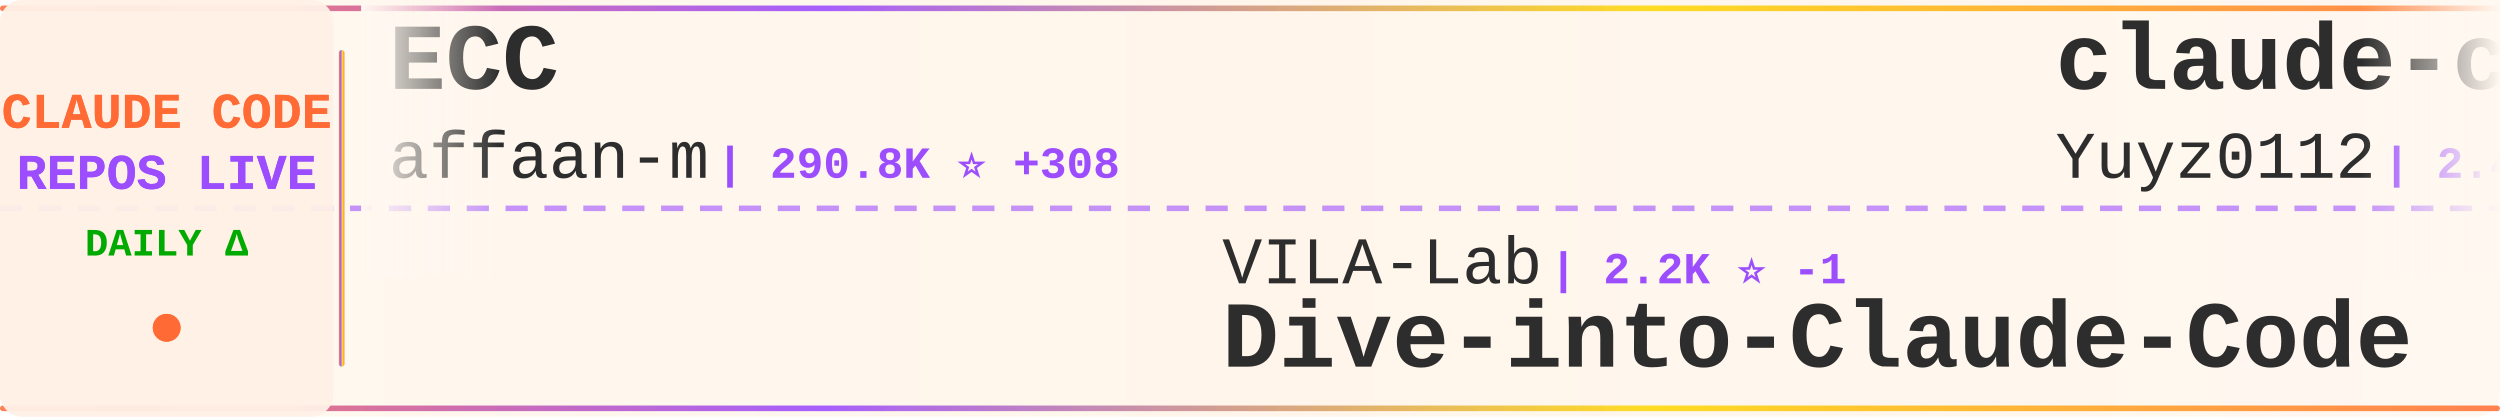
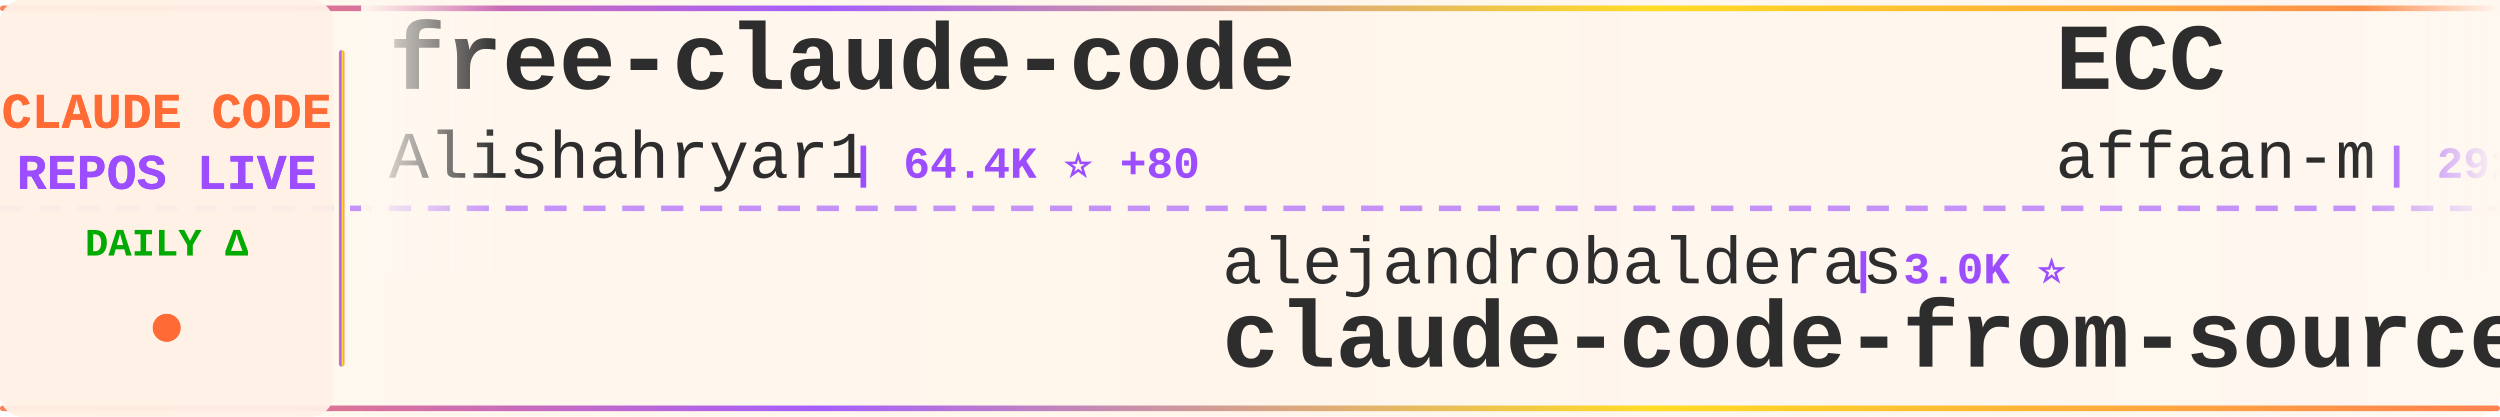
<svg xmlns="http://www.w3.org/2000/svg" width="900" height="150">
  <defs>
    <linearGradient id="tickerBg" x1="0%" y1="0%" x2="100%" y2="0%">
      <stop offset="0%" style="stop-color:#fff8f0;stop-opacity:0.98" />
      <stop offset="50%" style="stop-color:#fff5eb;stop-opacity:1" />
      <stop offset="100%" style="stop-color:#fff8f0;stop-opacity:0.98" />
    </linearGradient>
    <linearGradient id="borderGrad" x1="0%" y1="0%" x2="100%" y2="0%">
      <stop offset="0%" style="stop-color:#FF6B35;stop-opacity:0.85">
        <animate attributeName="stop-opacity" values="0.85;1;0.85" dur="2s" repeatCount="indefinite" />
      </stop>
      <stop offset="33%" style="stop-color:#9C4EFF;stop-opacity:0.9">
        <animate attributeName="stop-opacity" values="0.9;1;0.9" dur="2.2s" repeatCount="indefinite" />
      </stop>
      <stop offset="66%" style="stop-color:#FFD700;stop-opacity:0.85">
        <animate attributeName="stop-opacity" values="0.85;1;0.85" dur="1.8s" repeatCount="indefinite" />
      </stop>
      <stop offset="100%" style="stop-color:#FF6B35;stop-opacity:0.85">
        <animate attributeName="stop-opacity" values="0.85;1;0.85" dur="2s" repeatCount="indefinite" />
      </stop>
    </linearGradient>
    <filter id="textGlow">
      <feGaussianBlur stdDeviation="0.15" result="coloredBlur" />
      <feMerge>
        <feMergeNode in="coloredBlur" />
        <feMergeNode in="SourceGraphic" />
      </feMerge>
    </filter>
    <filter id="metricGlow">
      <feGaussianBlur stdDeviation="0.2" result="coloredBlur" />
      <feMerge>
        <feMergeNode in="coloredBlur" />
        <feMergeNode in="SourceGraphic" />
      </feMerge>
    </filter>
    <linearGradient id="leftFade" x1="0%" y1="0%" x2="100%" y2="0%">
      <stop offset="0%" style="stop-color:#fff8f0;stop-opacity:1" />
      <stop offset="100%" style="stop-color:#fff8f0;stop-opacity:0" />
    </linearGradient>
    <linearGradient id="rightFade" x1="0%" y1="0%" x2="100%" y2="0%">
      <stop offset="0%" style="stop-color:#fff8f0;stop-opacity:0" />
      <stop offset="100%" style="stop-color:#fff8f0;stop-opacity:1" />
    </linearGradient>
  </defs>
  <rect width="900" height="150" fill="url(#tickerBg)" rx="8" />
  <rect x="0" y="2" width="900" height="2" fill="url(#borderGrad)" rx="1" />
  <rect x="0" y="146" width="900" height="2" fill="url(#borderGrad)" rx="1" />
  <line x1="0" y1="75" x2="900" y2="75" stroke="#9C4EFF" stroke-width="2" stroke-dasharray="8 6" opacity="0.6" />
  <rect x="0" y="0" width="120" height="150" fill="#fff0e6" opacity="0.95" rx="8" />
  <text x="60" y="46" font-family="'Courier New', monospace" font-size="18" font-weight="bold" fill="#FF6B35" text-anchor="middle" filter="url(#textGlow)">
    CLAUDE CODE
  </text>
  <text x="60" y="68" font-family="'Courier New', monospace" font-size="18" font-weight="bold" fill="#9C4EFF" text-anchor="middle" filter="url(#textGlow)">
    REPOS LIVE
  </text>
  <text x="60" y="92" font-family="'Courier New', monospace" font-size="14" font-weight="bold" fill="#00aa00" text-anchor="middle">
    DAILY Δ
  </text>
  <circle cx="60" cy="118" r="5" fill="#FF6B35" filter="url(#metricGlow)">
    <animate attributeName="r" values="4;6;4" dur="1.5s" repeatCount="indefinite" />
    <animate attributeName="opacity" values="0.6;1;0.6" dur="1.5s" repeatCount="indefinite" />
  </circle>
  <rect x="122" y="18" width="2" height="114" fill="url(#borderGrad)" rx="1" />
  <clipPath id="tickerClip">
    <rect x="130" y="0" width="770" height="150" />
  </clipPath>
  <g clip-path="url(#tickerClip)">
    <g id="tickerItems">
      <animateTransform attributeName="transform" attributeType="XML" type="translate" from="0 0" to="-3000 0" dur="54s" repeatCount="indefinite" />
      <g transform="translate(0, 0)">
+         <text x="140" y="32" font-family="'Courier New', monospace" font-size="34" font-weight="bold" fill="#2d2d2d">free-claude-code</text>
+         <text x="140" y="64" font-family="'Courier New', monospace" font-size="24" font-weight="normal" fill="#2d2d2d" opacity="1.0">Alishahryar1</text>
+         <text x="306" y="64" font-family="'Courier New', monospace" font-size="16" font-weight="bold" fill="#9C4EFF"> | 64.4K ⭐ +80</text>
+       </g>
+       <g transform="translate(300, 0)">
+         <text x="140" y="102" font-family="'Courier New', monospace" font-size="24" font-weight="normal" fill="#2d2d2d" opacity="1.0">alejandrobalderas</text>
+         <text x="366" y="102" font-family="'Courier New', monospace" font-size="16" font-weight="bold" fill="#9C4EFF"> | 3.0K ⭐</text>
+         <text x="140" y="132" font-family="'Courier New', monospace" font-size="34" font-weight="bold" fill="#2d2d2d">claude-code-from-source</text>
+       </g>
+       <g transform="translate(600, 0)">
        <text x="140" y="32" font-family="'Courier New', monospace" font-size="34" font-weight="bold" fill="#2d2d2d">ECC</text>
        <text x="140" y="64" font-family="'Courier New', monospace" font-size="24" font-weight="normal" fill="#2d2d2d" opacity="1.0">affaan-m</text>
-         <text x="258" y="64" font-family="'Courier New', monospace" font-size="16" font-weight="bold" fill="#9C4EFF"> | 290.8K ⭐ +308</text>
-       </g>
-       <g transform="translate(300, 0)">
-         <text x="140" y="102" font-family="'Courier New', monospace" font-size="24" font-weight="normal" fill="#2d2d2d" opacity="1.0">VILA-Lab</text>
-         <text x="258" y="102" font-family="'Courier New', monospace" font-size="16" font-weight="bold" fill="#9C4EFF"> | 2.2K ⭐ -1</text>
-         <text x="140" y="132" font-family="'Courier New', monospace" font-size="34" font-weight="bold" fill="#2d2d2d">Dive-into-Claude-Code</text>
-       </g>
-       <g transform="translate(600, 0)">
-         <text x="140" y="32" font-family="'Courier New', monospace" font-size="34" font-weight="bold" fill="#2d2d2d">claude-code-reverse</text>
-         <text x="140" y="64" font-family="'Courier New', monospace" font-size="24" font-weight="normal" fill="#2d2d2d" opacity="1.0">Yuyz0112</text>
-         <text x="258" y="64" font-family="'Courier New', monospace" font-size="16" font-weight="bold" fill="#9C4EFF"> | 2.4K ⭐</text>
+         <text x="258" y="64" font-family="'Courier New', monospace" font-size="16" font-weight="bold" fill="#9C4EFF"> | 291.0K ⭐ +225</text>
      </g>
      <g transform="translate(900, 0)">
-         <text x="140" y="102" font-family="'Courier New', monospace" font-size="24" font-weight="normal" fill="#2d2d2d" opacity="1.0">shanraisshan</text>
-         <text x="306" y="102" font-family="'Courier New', monospace" font-size="16" font-weight="bold" fill="#9C4EFF"> | 68.2K ⭐ +13</text>
-         <text x="140" y="132" font-family="'Courier New', monospace" font-size="34" font-weight="bold" fill="#2d2d2d">claude-code-best-practic...</text>
+         <text x="140" y="102" font-family="'Courier New', monospace" font-size="24" font-weight="normal" fill="#2d2d2d" opacity="1.0">huangserva</text>
+         <text x="282" y="102" font-family="'Courier New', monospace" font-size="16" font-weight="bold" fill="#9C4EFF"> | 630 ⭐</text>
+         <text x="140" y="132" font-family="'Courier New', monospace" font-size="34" font-weight="bold" fill="#2d2d2d">claude-code-cli</text>
      </g>
      <g transform="translate(1200, 0)">
-         <text x="140" y="32" font-family="'Courier New', monospace" font-size="34" font-weight="bold" fill="#2d2d2d">ralph-claude-code</text>
-         <text x="140" y="64" font-family="'Courier New', monospace" font-size="24" font-weight="normal" fill="#2d2d2d" opacity="1.0">frankbria</text>
-         <text x="270" y="64" font-family="'Courier New', monospace" font-size="16" font-weight="bold" fill="#9C4EFF"> | 9.7K ⭐ +1</text>
+         <text x="140" y="32" font-family="'Courier New', monospace" font-size="34" font-weight="bold" fill="#2d2d2d">learn-claude-code</text>
+         <text x="140" y="64" font-family="'Courier New', monospace" font-size="24" font-weight="normal" fill="#2d2d2d" opacity="1.0">shareAI-lab</text>
+         <text x="294" y="64" font-family="'Courier New', monospace" font-size="16" font-weight="bold" fill="#9C4EFF"> | 79.4K ⭐ +18</text>
      </g>
      <g transform="translate(1500, 0)">
-         <text x="140" y="102" font-family="'Courier New', monospace" font-size="24" font-weight="normal" fill="#2d2d2d" opacity="1.0">1rgs</text>
-         <text x="210" y="102" font-family="'Courier New', monospace" font-size="16" font-weight="bold" fill="#9C4EFF"> | 3.8K ⭐</text>
-         <text x="140" y="132" font-family="'Courier New', monospace" font-size="34" font-weight="bold" fill="#2d2d2d">claude-code-proxy</text>
+         <text x="140" y="102" font-family="'Courier New', monospace" font-size="24" font-weight="normal" fill="#2d2d2d" opacity="1.0">centminmod</text>
+         <text x="282" y="102" font-family="'Courier New', monospace" font-size="16" font-weight="bold" fill="#9C4EFF"> | 2.7K ⭐ +3</text>
+         <text x="140" y="132" font-family="'Courier New', monospace" font-size="34" font-weight="bold" fill="#2d2d2d">my-claude-code-setup</text>
      </g>
      <g transform="translate(1800, 0)">
-         <text x="140" y="32" font-family="'Courier New', monospace" font-size="34" font-weight="bold" fill="#2d2d2d">claude-code-tips</text>
-         <text x="140" y="64" font-family="'Courier New', monospace" font-size="24" font-weight="normal" fill="#2d2d2d" opacity="1.0">ykdojo</text>
-         <text x="234" y="64" font-family="'Courier New', monospace" font-size="16" font-weight="bold" fill="#9C4EFF"> | 10.3K ⭐ +1</text>
+         <text x="140" y="32" font-family="'Courier New', monospace" font-size="34" font-weight="bold" fill="#2d2d2d">claude_codex_bridge</text>
+         <text x="140" y="64" font-family="'Courier New', monospace" font-size="24" font-weight="normal" fill="#2d2d2d" opacity="1.0">SeemSeam</text>
+         <text x="258" y="64" font-family="'Courier New', monospace" font-size="16" font-weight="bold" fill="#9C4EFF"> | 3.6K ⭐ +2</text>
      </g>
      <g transform="translate(2100, 0)">
-         <text x="140" y="102" font-family="'Courier New', monospace" font-size="24" font-weight="normal" fill="#2d2d2d" opacity="1.0">JrCx7scC</text>
-         <text x="258" y="102" font-family="'Courier New', monospace" font-size="16" font-weight="bold" fill="#9C4EFF"> | 375 ⭐</text>
-         <text x="140" y="132" font-family="'Courier New', monospace" font-size="34" font-weight="bold" fill="#2d2d2d">claude-code-source</text>
+         <text x="140" y="102" font-family="'Courier New', monospace" font-size="24" font-weight="normal" fill="#2d2d2d" opacity="1.0">VoltAgent</text>
+         <text x="270" y="102" font-family="'Courier New', monospace" font-size="16" font-weight="bold" fill="#9C4EFF"> | 26.1K ⭐ +12</text>
+         <text x="140" y="132" font-family="'Courier New', monospace" font-size="34" font-weight="bold" fill="#2d2d2d">awesome-claude-code-suba...</text>
      </g>
      <g transform="translate(2400, 0)">
-         <text x="140" y="32" font-family="'Courier New', monospace" font-size="34" font-weight="bold" fill="#2d2d2d">claude-code-from-source</text>
-         <text x="140" y="64" font-family="'Courier New', monospace" font-size="24" font-weight="normal" fill="#2d2d2d" opacity="1.0">alejandrobalderas</text>
-         <text x="366" y="64" font-family="'Courier New', monospace" font-size="16" font-weight="bold" fill="#9C4EFF"> | 3.0K ⭐ +1</text>
+         <text x="140" y="32" font-family="'Courier New', monospace" font-size="34" font-weight="bold" fill="#2d2d2d">claude-code-source</text>
+         <text x="140" y="64" font-family="'Courier New', monospace" font-size="24" font-weight="normal" fill="#2d2d2d" opacity="1.0">JrCx7scC</text>
+         <text x="258" y="64" font-family="'Courier New', monospace" font-size="16" font-weight="bold" fill="#9C4EFF"> | 375 ⭐</text>
      </g>
      <g transform="translate(2700, 0)">
-         <text x="140" y="102" font-family="'Courier New', monospace" font-size="24" font-weight="normal" fill="#2d2d2d" opacity="1.0">luyao618</text>
-         <text x="258" y="102" font-family="'Courier New', monospace" font-size="16" font-weight="bold" fill="#9C4EFF"> | 1.7K ⭐</text>
-         <text x="140" y="132" font-family="'Courier New', monospace" font-size="34" font-weight="bold" fill="#2d2d2d">Claude-Code-Source-Study</text>
+         <text x="140" y="102" font-family="'Courier New', monospace" font-size="24" font-weight="normal" fill="#2d2d2d" opacity="1.0">ykdojo</text>
+         <text x="234" y="102" font-family="'Courier New', monospace" font-size="16" font-weight="bold" fill="#9C4EFF"> | 10.3K ⭐ +1</text>
+         <text x="140" y="132" font-family="'Courier New', monospace" font-size="34" font-weight="bold" fill="#2d2d2d">claude-code-tips</text>
      </g>
      <g transform="translate(3000, 0)">
+         <text x="140" y="32" font-family="'Courier New', monospace" font-size="34" font-weight="bold" fill="#2d2d2d">free-claude-code</text>
+         <text x="140" y="64" font-family="'Courier New', monospace" font-size="24" font-weight="normal" fill="#2d2d2d" opacity="1.0">Alishahryar1</text>
+         <text x="306" y="64" font-family="'Courier New', monospace" font-size="16" font-weight="bold" fill="#9C4EFF"> | 64.4K ⭐ +80</text>
+       </g>
+       <g transform="translate(3300, 0)">
+         <text x="140" y="102" font-family="'Courier New', monospace" font-size="24" font-weight="normal" fill="#2d2d2d" opacity="1.0">alejandrobalderas</text>
+         <text x="366" y="102" font-family="'Courier New', monospace" font-size="16" font-weight="bold" fill="#9C4EFF"> | 3.0K ⭐</text>
+         <text x="140" y="132" font-family="'Courier New', monospace" font-size="34" font-weight="bold" fill="#2d2d2d">claude-code-from-source</text>
+       </g>
+       <g transform="translate(3600, 0)">
        <text x="140" y="32" font-family="'Courier New', monospace" font-size="34" font-weight="bold" fill="#2d2d2d">ECC</text>
        <text x="140" y="64" font-family="'Courier New', monospace" font-size="24" font-weight="normal" fill="#2d2d2d" opacity="1.0">affaan-m</text>
-         <text x="258" y="64" font-family="'Courier New', monospace" font-size="16" font-weight="bold" fill="#9C4EFF"> | 290.8K ⭐ +308</text>
-       </g>
-       <g transform="translate(3300, 0)">
-         <text x="140" y="102" font-family="'Courier New', monospace" font-size="24" font-weight="normal" fill="#2d2d2d" opacity="1.0">VILA-Lab</text>
-         <text x="258" y="102" font-family="'Courier New', monospace" font-size="16" font-weight="bold" fill="#9C4EFF"> | 2.2K ⭐ -1</text>
-         <text x="140" y="132" font-family="'Courier New', monospace" font-size="34" font-weight="bold" fill="#2d2d2d">Dive-into-Claude-Code</text>
-       </g>
-       <g transform="translate(3600, 0)">
-         <text x="140" y="32" font-family="'Courier New', monospace" font-size="34" font-weight="bold" fill="#2d2d2d">claude-code-reverse</text>
-         <text x="140" y="64" font-family="'Courier New', monospace" font-size="24" font-weight="normal" fill="#2d2d2d" opacity="1.0">Yuyz0112</text>
-         <text x="258" y="64" font-family="'Courier New', monospace" font-size="16" font-weight="bold" fill="#9C4EFF"> | 2.4K ⭐</text>
+         <text x="258" y="64" font-family="'Courier New', monospace" font-size="16" font-weight="bold" fill="#9C4EFF"> | 291.0K ⭐ +225</text>
      </g>
      <g transform="translate(3900, 0)">
-         <text x="140" y="102" font-family="'Courier New', monospace" font-size="24" font-weight="normal" fill="#2d2d2d" opacity="1.0">shanraisshan</text>
-         <text x="306" y="102" font-family="'Courier New', monospace" font-size="16" font-weight="bold" fill="#9C4EFF"> | 68.2K ⭐ +13</text>
-         <text x="140" y="132" font-family="'Courier New', monospace" font-size="34" font-weight="bold" fill="#2d2d2d">claude-code-best-practic...</text>
+         <text x="140" y="102" font-family="'Courier New', monospace" font-size="24" font-weight="normal" fill="#2d2d2d" opacity="1.0">huangserva</text>
+         <text x="282" y="102" font-family="'Courier New', monospace" font-size="16" font-weight="bold" fill="#9C4EFF"> | 630 ⭐</text>
+         <text x="140" y="132" font-family="'Courier New', monospace" font-size="34" font-weight="bold" fill="#2d2d2d">claude-code-cli</text>
      </g>
    </g>
  </g>
  <rect x="130" y="0" width="50" height="100" fill="url(#leftFade)" />
  <rect x="850" y="0" width="50" height="100" fill="url(#rightFade)" />
</svg>
